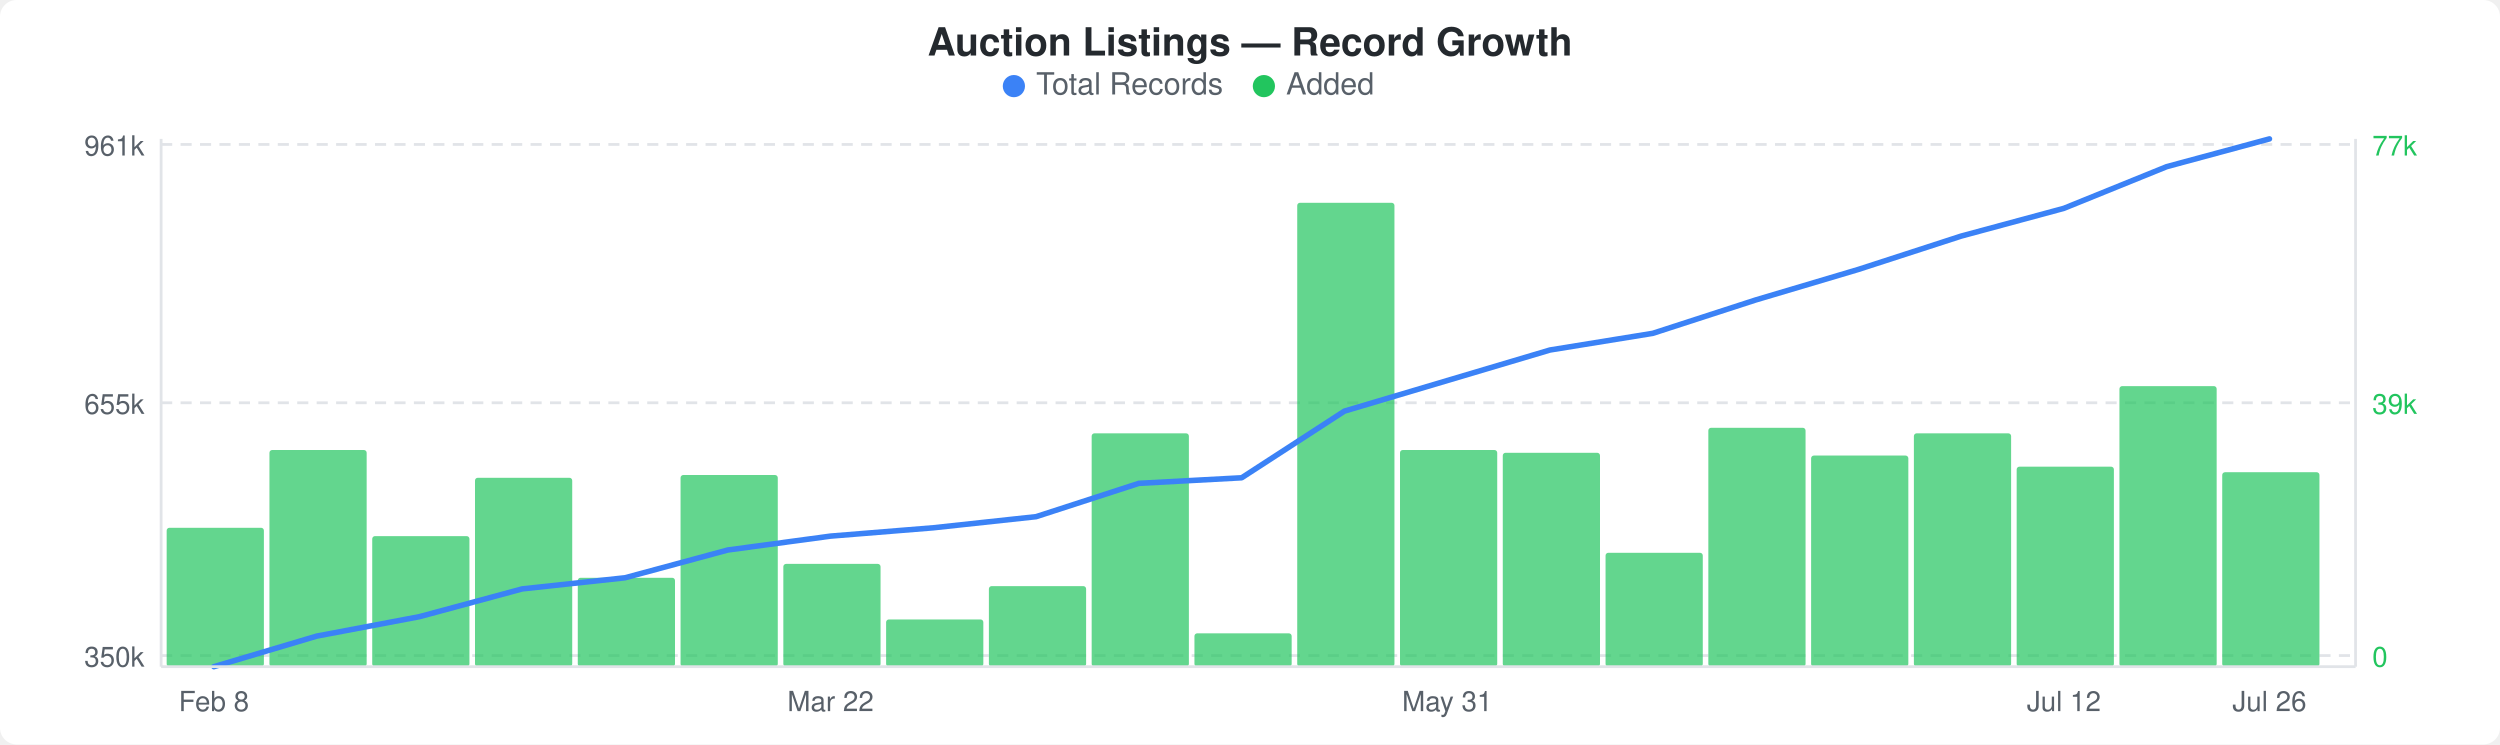
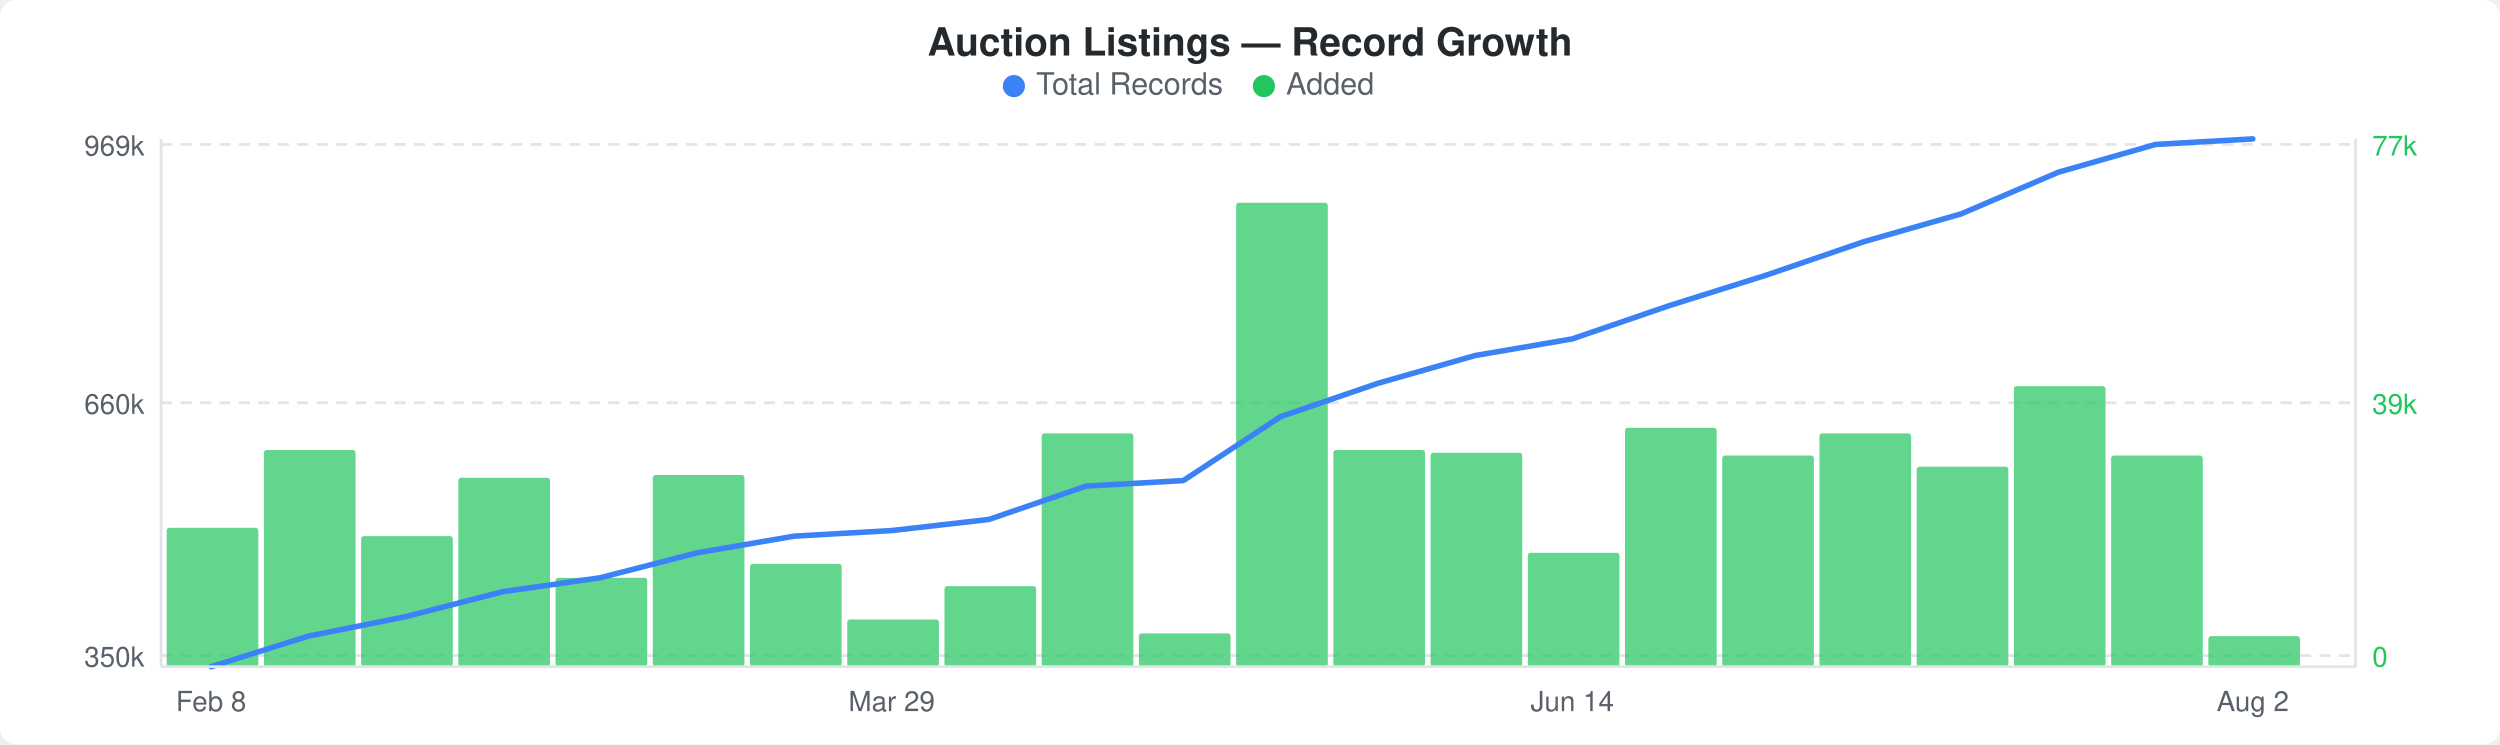
<svg xmlns="http://www.w3.org/2000/svg" width="900" height="268" viewBox="0 0 900 268">
  <rect width="900" height="268" fill="#ffffff" rx="6" ry="6" />
  <text x="450" y="20" text-anchor="middle" font-family="-apple-system, BlinkMacSystemFont, &quot;Segoe UI&quot;, Helvetica, Arial, sans-serif" font-size="14" font-weight="600" fill="#24292e">Auction Listings — Record Growth</text>
  <circle cx="365" cy="31" r="4" fill="#3b82f6" />
  <text x="373" y="34" font-family="-apple-system, BlinkMacSystemFont, &quot;Segoe UI&quot;, Helvetica, Arial, sans-serif" font-size="11" fill="#586069">Total Records</text>
  <circle cx="455" cy="31" r="4" fill="#22c55e" />
  <text x="463" y="34" font-family="-apple-system, BlinkMacSystemFont, &quot;Segoe UI&quot;, Helvetica, Arial, sans-serif" font-size="11" fill="#586069">Added</text>
  <line x1="58" y1="52" x2="848" y2="52" stroke="#e1e4e8" stroke-width="1" stroke-dasharray="4,3" />
  <line x1="58" y1="145" x2="848" y2="145" stroke="#e1e4e8" stroke-width="1" stroke-dasharray="4,3" />
  <line x1="58" y1="236" x2="848" y2="236" stroke="#e1e4e8" stroke-width="1" stroke-dasharray="4,3" />
-   <rect x="60" y="190" width="35" height="50" rx="1" fill="#22c55eb3" />
-   <rect x="97" y="162" width="35" height="78" rx="1" fill="#22c55eb3" />
-   <rect x="134" y="193" width="35" height="47" rx="1" fill="#22c55eb3" />
-   <rect x="171" y="172" width="35" height="68" rx="1" fill="#22c55eb3" />
-   <rect x="208" y="208" width="35" height="32" rx="1" fill="#22c55eb3" />
-   <rect x="245" y="171" width="35" height="69" rx="1" fill="#22c55eb3" />
-   <rect x="282" y="203" width="35" height="37" rx="1" fill="#22c55eb3" />
-   <rect x="319" y="223" width="35" height="17" rx="1" fill="#22c55eb3" />
-   <rect x="356" y="211" width="35" height="29" rx="1" fill="#22c55eb3" />
-   <rect x="393" y="156" width="35" height="84" rx="1" fill="#22c55eb3" />
-   <rect x="430" y="228" width="35" height="12" rx="1" fill="#22c55eb3" />
-   <rect x="467" y="73" width="35" height="167" rx="1" fill="#22c55eb3" />
-   <rect x="504" y="162" width="35" height="78" rx="1" fill="#22c55eb3" />
-   <rect x="541" y="163" width="35" height="77" rx="1" fill="#22c55eb3" />
-   <rect x="578" y="199" width="35" height="41" rx="1" fill="#22c55eb3" />
-   <rect x="615" y="154" width="35" height="86" rx="1" fill="#22c55eb3" />
-   <rect x="652" y="164" width="35" height="76" rx="1" fill="#22c55eb3" />
-   <rect x="689" y="156" width="35" height="84" rx="1" fill="#22c55eb3" />
-   <rect x="726" y="168" width="35" height="72" rx="1" fill="#22c55eb3" />
-   <rect x="763" y="139" width="35" height="101" rx="1" fill="#22c55eb3" />
-   <rect x="800" y="170" width="35" height="70" rx="1" fill="#22c55eb3" />
-   <polyline points="77,240 114,229 151,222 188,212 225,208 262,198 299,193 336,190 373,186 410,174 447,172 484,148 521,137 558,126 595,120 632,108 669,97 706,85 743,75 780,60 817,50" fill="none" stroke="#3b82f6" stroke-width="2" stroke-linejoin="round" stroke-linecap="round" />
-   <text x="52" y="56" text-anchor="end" font-family="-apple-system, BlinkMacSystemFont, &quot;Segoe UI&quot;, Helvetica, Arial, sans-serif" font-size="10" fill="#586069">961k</text>
-   <text x="52" y="149" text-anchor="end" font-family="-apple-system, BlinkMacSystemFont, &quot;Segoe UI&quot;, Helvetica, Arial, sans-serif" font-size="10" fill="#586069">655k</text>
+   <rect x="60" y="190" width="33" height="50" rx="1" fill="#22c55eb3" />
+   <rect x="95" y="162" width="33" height="78" rx="1" fill="#22c55eb3" />
+   <rect x="130" y="193" width="33" height="47" rx="1" fill="#22c55eb3" />
+   <rect x="165" y="172" width="33" height="68" rx="1" fill="#22c55eb3" />
+   <rect x="200" y="208" width="33" height="32" rx="1" fill="#22c55eb3" />
+   <rect x="235" y="171" width="33" height="69" rx="1" fill="#22c55eb3" />
+   <rect x="270" y="203" width="33" height="37" rx="1" fill="#22c55eb3" />
+   <rect x="305" y="223" width="33" height="17" rx="1" fill="#22c55eb3" />
+   <rect x="340" y="211" width="33" height="29" rx="1" fill="#22c55eb3" />
+   <rect x="375" y="156" width="33" height="84" rx="1" fill="#22c55eb3" />
+   <rect x="410" y="228" width="33" height="12" rx="1" fill="#22c55eb3" />
+   <rect x="445" y="73" width="33" height="167" rx="1" fill="#22c55eb3" />
+   <rect x="480" y="162" width="33" height="78" rx="1" fill="#22c55eb3" />
+   <rect x="515" y="163" width="33" height="77" rx="1" fill="#22c55eb3" />
+   <rect x="550" y="199" width="33" height="41" rx="1" fill="#22c55eb3" />
+   <rect x="585" y="154" width="33" height="86" rx="1" fill="#22c55eb3" />
+   <rect x="620" y="164" width="33" height="76" rx="1" fill="#22c55eb3" />
+   <rect x="655" y="156" width="33" height="84" rx="1" fill="#22c55eb3" />
+   <rect x="690" y="168" width="33" height="72" rx="1" fill="#22c55eb3" />
+   <rect x="725" y="139" width="33" height="101" rx="1" fill="#22c55eb3" />
+   <rect x="760" y="164" width="33" height="76" rx="1" fill="#22c55eb3" />
+   <rect x="795" y="229" width="33" height="11" rx="1" fill="#22c55eb3" />
+   <polyline points="76,240 111,229 146,222 181,213 216,208 251,199 286,193 321,191 356,187 391,175 426,173 461,150 496,138 531,128 566,122 601,110 636,99 671,87 706,77 741,62 776,52 811,50" fill="none" stroke="#3b82f6" stroke-width="2" stroke-linejoin="round" stroke-linecap="round" />
+   <text x="52" y="56" text-anchor="end" font-family="-apple-system, BlinkMacSystemFont, &quot;Segoe UI&quot;, Helvetica, Arial, sans-serif" font-size="10" fill="#586069">969k</text>
+   <text x="52" y="149" text-anchor="end" font-family="-apple-system, BlinkMacSystemFont, &quot;Segoe UI&quot;, Helvetica, Arial, sans-serif" font-size="10" fill="#586069">660k</text>
  <text x="52" y="240" text-anchor="end" font-family="-apple-system, BlinkMacSystemFont, &quot;Segoe UI&quot;, Helvetica, Arial, sans-serif" font-size="10" fill="#586069">350k</text>
  <text x="854" y="56" text-anchor="start" font-family="-apple-system, BlinkMacSystemFont, &quot;Segoe UI&quot;, Helvetica, Arial, sans-serif" font-size="10" fill="#22c55e">77k</text>
  <text x="854" y="149" text-anchor="start" font-family="-apple-system, BlinkMacSystemFont, &quot;Segoe UI&quot;, Helvetica, Arial, sans-serif" font-size="10" fill="#22c55e">39k</text>
  <text x="854" y="240" text-anchor="start" font-family="-apple-system, BlinkMacSystemFont, &quot;Segoe UI&quot;, Helvetica, Arial, sans-serif" font-size="10" fill="#22c55e">0</text>
  <line x1="58" y1="50" x2="58" y2="240" stroke="#e1e4e8" stroke-width="1" />
  <line x1="58" y1="240" x2="848" y2="240" stroke="#e1e4e8" stroke-width="1" />
  <line x1="848" y1="50" x2="848" y2="240" stroke="#e1e4e8" stroke-width="1" />
-   <text x="77" y="256" text-anchor="middle" font-family="-apple-system, BlinkMacSystemFont, &quot;Segoe UI&quot;, Helvetica, Arial, sans-serif" font-size="10" fill="#586069">Feb 8</text>
-   <text x="299" y="256" text-anchor="middle" font-family="-apple-system, BlinkMacSystemFont, &quot;Segoe UI&quot;, Helvetica, Arial, sans-serif" font-size="10" fill="#586069">Mar 22</text>
-   <text x="521" y="256" text-anchor="middle" font-family="-apple-system, BlinkMacSystemFont, &quot;Segoe UI&quot;, Helvetica, Arial, sans-serif" font-size="10" fill="#586069">May 31</text>
-   <text x="743" y="256" text-anchor="middle" font-family="-apple-system, BlinkMacSystemFont, &quot;Segoe UI&quot;, Helvetica, Arial, sans-serif" font-size="10" fill="#586069">Jul 12</text>
-   <text x="817" y="256" text-anchor="middle" font-family="-apple-system, BlinkMacSystemFont, &quot;Segoe UI&quot;, Helvetica, Arial, sans-serif" font-size="10" fill="#586069">Jul 26</text>
+   <text x="76" y="256" text-anchor="middle" font-family="-apple-system, BlinkMacSystemFont, &quot;Segoe UI&quot;, Helvetica, Arial, sans-serif" font-size="10" fill="#586069">Feb 8</text>
+   <text x="321" y="256" text-anchor="middle" font-family="-apple-system, BlinkMacSystemFont, &quot;Segoe UI&quot;, Helvetica, Arial, sans-serif" font-size="10" fill="#586069">Mar 29</text>
+   <text x="566" y="256" text-anchor="middle" font-family="-apple-system, BlinkMacSystemFont, &quot;Segoe UI&quot;, Helvetica, Arial, sans-serif" font-size="10" fill="#586069">Jun 14</text>
+   <text x="811" y="256" text-anchor="middle" font-family="-apple-system, BlinkMacSystemFont, &quot;Segoe UI&quot;, Helvetica, Arial, sans-serif" font-size="10" fill="#586069">Aug 2</text>
</svg>
